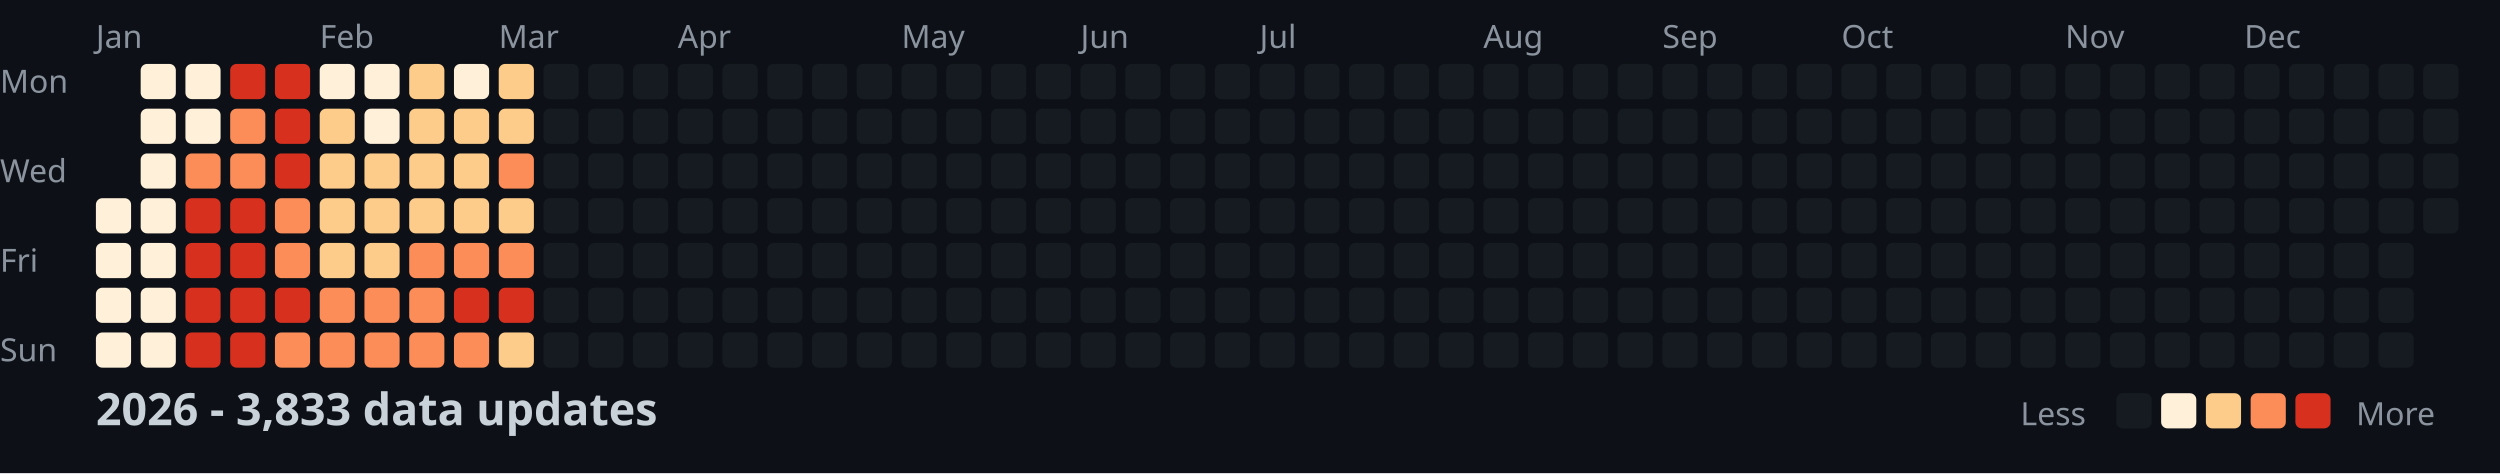
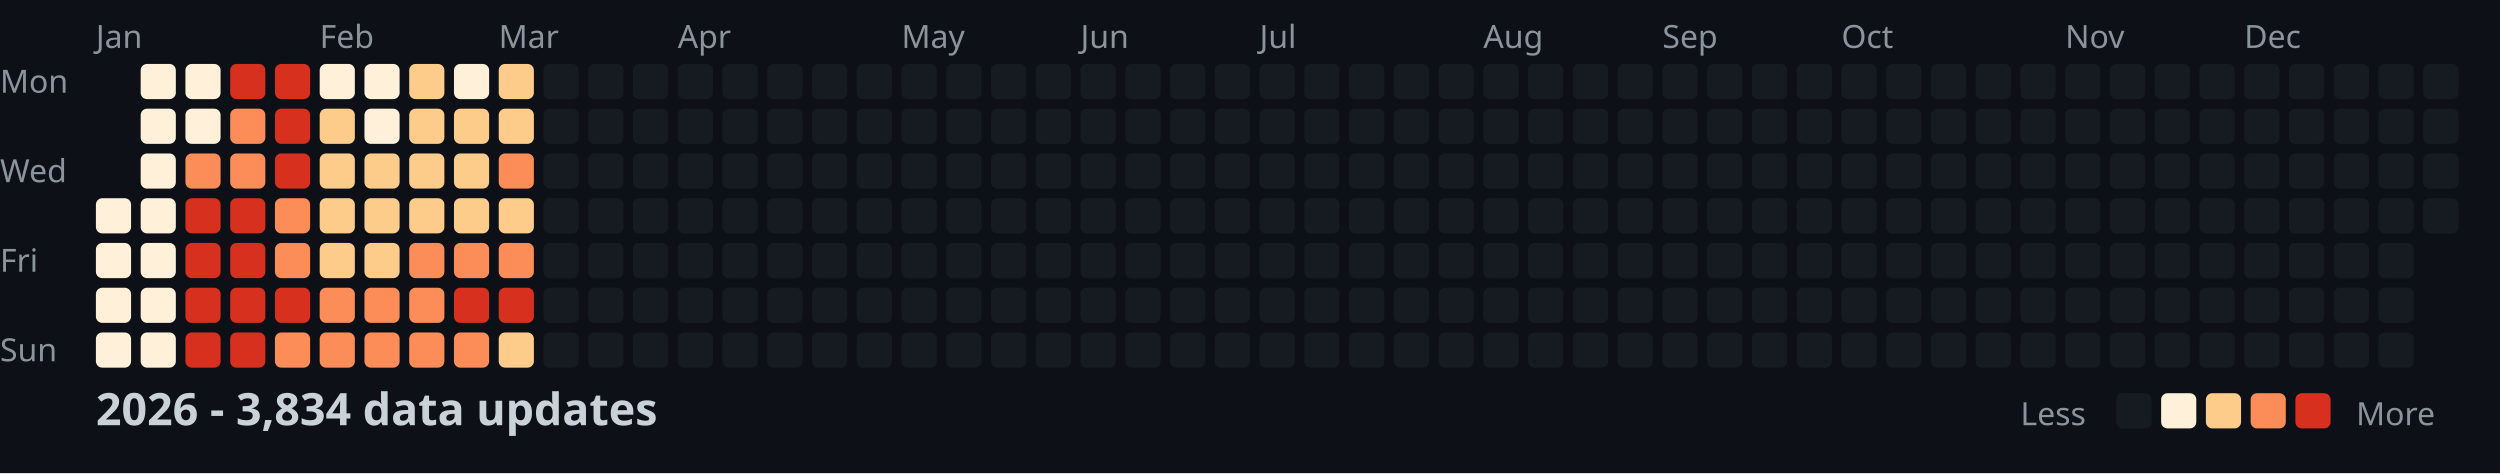
<svg xmlns="http://www.w3.org/2000/svg" width="782" height="148">
  <style>
    .month { font: 10px sans-serif; fill: #8b949e; }
    .day { font: 10px sans-serif; fill: #8b949e; }
    .title { font: bold 14px sans-serif; fill: #c9d1d9; }
    .legend { font: 10px sans-serif; fill: #8b949e; }
  </style>
  <rect width="100%" height="100%" fill="#0d1117" />
  <text x="0" y="29" class="day">Mon</text>
  <text x="0" y="57" class="day">Wed</text>
  <text x="0" y="85" class="day">Fri</text>
  <text x="0" y="113" class="day">Sun</text>
  <text x="30" y="15" class="month">Jan</text>
  <text x="100" y="15" class="month">Feb</text>
  <text x="156" y="15" class="month">Mar</text>
  <text x="212" y="15" class="month">Apr</text>
  <text x="282" y="15" class="month">May</text>
  <text x="338" y="15" class="month">Jun</text>
  <text x="394" y="15" class="month">Jul</text>
  <text x="464" y="15" class="month">Aug</text>
  <text x="520" y="15" class="month">Sep</text>
  <text x="576" y="15" class="month">Oct</text>
  <text x="646" y="15" class="month">Nov</text>
  <text x="702" y="15" class="month">Dec</text>
  <rect x="30" y="62" width="11" height="11" fill="#fef0d9" rx="2" />
  <rect x="30" y="76" width="11" height="11" fill="#fef0d9" rx="2" />
  <rect x="30" y="90" width="11" height="11" fill="#fef0d9" rx="2" />
  <rect x="30" y="104" width="11" height="11" fill="#fef0d9" rx="2" />
  <rect x="44" y="20" width="11" height="11" fill="#fef0d9" rx="2" />
  <rect x="44" y="34" width="11" height="11" fill="#fef0d9" rx="2" />
  <rect x="44" y="48" width="11" height="11" fill="#fef0d9" rx="2" />
  <rect x="44" y="62" width="11" height="11" fill="#fef0d9" rx="2" />
  <rect x="44" y="76" width="11" height="11" fill="#fef0d9" rx="2" />
  <rect x="44" y="90" width="11" height="11" fill="#fef0d9" rx="2" />
  <rect x="44" y="104" width="11" height="11" fill="#fef0d9" rx="2" />
  <rect x="58" y="20" width="11" height="11" fill="#fef0d9" rx="2" />
  <rect x="58" y="34" width="11" height="11" fill="#fef0d9" rx="2" />
  <rect x="58" y="48" width="11" height="11" fill="#fc8d59" rx="2" />
  <rect x="58" y="62" width="11" height="11" fill="#d7301f" rx="2" />
  <rect x="58" y="76" width="11" height="11" fill="#d7301f" rx="2" />
  <rect x="58" y="90" width="11" height="11" fill="#d7301f" rx="2" />
  <rect x="58" y="104" width="11" height="11" fill="#d7301f" rx="2" />
  <rect x="72" y="20" width="11" height="11" fill="#d7301f" rx="2" />
  <rect x="72" y="34" width="11" height="11" fill="#fc8d59" rx="2" />
  <rect x="72" y="48" width="11" height="11" fill="#fc8d59" rx="2" />
  <rect x="72" y="62" width="11" height="11" fill="#d7301f" rx="2" />
  <rect x="72" y="76" width="11" height="11" fill="#d7301f" rx="2" />
  <rect x="72" y="90" width="11" height="11" fill="#d7301f" rx="2" />
  <rect x="72" y="104" width="11" height="11" fill="#d7301f" rx="2" />
  <rect x="86" y="20" width="11" height="11" fill="#d7301f" rx="2" />
  <rect x="86" y="34" width="11" height="11" fill="#d7301f" rx="2" />
  <rect x="86" y="48" width="11" height="11" fill="#d7301f" rx="2" />
  <rect x="86" y="62" width="11" height="11" fill="#fc8d59" rx="2" />
  <rect x="86" y="76" width="11" height="11" fill="#fc8d59" rx="2" />
  <rect x="86" y="90" width="11" height="11" fill="#d7301f" rx="2" />
  <rect x="86" y="104" width="11" height="11" fill="#fc8d59" rx="2" />
  <rect x="100" y="20" width="11" height="11" fill="#fef0d9" rx="2" />
  <rect x="100" y="34" width="11" height="11" fill="#fdcc8a" rx="2" />
  <rect x="100" y="48" width="11" height="11" fill="#fdcc8a" rx="2" />
  <rect x="100" y="62" width="11" height="11" fill="#fdcc8a" rx="2" />
  <rect x="100" y="76" width="11" height="11" fill="#fdcc8a" rx="2" />
  <rect x="100" y="90" width="11" height="11" fill="#fc8d59" rx="2" />
  <rect x="100" y="104" width="11" height="11" fill="#fc8d59" rx="2" />
  <rect x="114" y="20" width="11" height="11" fill="#fef0d9" rx="2" />
  <rect x="114" y="34" width="11" height="11" fill="#fef0d9" rx="2" />
  <rect x="114" y="48" width="11" height="11" fill="#fdcc8a" rx="2" />
  <rect x="114" y="62" width="11" height="11" fill="#fdcc8a" rx="2" />
  <rect x="114" y="76" width="11" height="11" fill="#fdcc8a" rx="2" />
  <rect x="114" y="90" width="11" height="11" fill="#fc8d59" rx="2" />
  <rect x="114" y="104" width="11" height="11" fill="#fc8d59" rx="2" />
  <rect x="128" y="20" width="11" height="11" fill="#fdcc8a" rx="2" />
  <rect x="128" y="34" width="11" height="11" fill="#fdcc8a" rx="2" />
  <rect x="128" y="48" width="11" height="11" fill="#fdcc8a" rx="2" />
  <rect x="128" y="62" width="11" height="11" fill="#fdcc8a" rx="2" />
  <rect x="128" y="76" width="11" height="11" fill="#fc8d59" rx="2" />
  <rect x="128" y="90" width="11" height="11" fill="#fc8d59" rx="2" />
  <rect x="128" y="104" width="11" height="11" fill="#fc8d59" rx="2" />
  <rect x="142" y="20" width="11" height="11" fill="#fef0d9" rx="2" />
  <rect x="142" y="34" width="11" height="11" fill="#fdcc8a" rx="2" />
  <rect x="142" y="48" width="11" height="11" fill="#fdcc8a" rx="2" />
  <rect x="142" y="62" width="11" height="11" fill="#fdcc8a" rx="2" />
  <rect x="142" y="76" width="11" height="11" fill="#fc8d59" rx="2" />
  <rect x="142" y="90" width="11" height="11" fill="#d7301f" rx="2" />
  <rect x="142" y="104" width="11" height="11" fill="#fc8d59" rx="2" />
  <rect x="156" y="20" width="11" height="11" fill="#fdcc8a" rx="2" />
  <rect x="156" y="34" width="11" height="11" fill="#fdcc8a" rx="2" />
  <rect x="156" y="48" width="11" height="11" fill="#fc8d59" rx="2" />
  <rect x="156" y="62" width="11" height="11" fill="#fdcc8a" rx="2" />
  <rect x="156" y="76" width="11" height="11" fill="#fc8d59" rx="2" />
  <rect x="156" y="90" width="11" height="11" fill="#d7301f" rx="2" />
  <rect x="156" y="104" width="11" height="11" fill="#fdcc8a" rx="2" />
  <rect x="170" y="20" width="11" height="11" fill="#161b22" rx="2" />
  <rect x="170" y="34" width="11" height="11" fill="#161b22" rx="2" />
  <rect x="170" y="48" width="11" height="11" fill="#161b22" rx="2" />
  <rect x="170" y="62" width="11" height="11" fill="#161b22" rx="2" />
  <rect x="170" y="76" width="11" height="11" fill="#161b22" rx="2" />
  <rect x="170" y="90" width="11" height="11" fill="#161b22" rx="2" />
  <rect x="170" y="104" width="11" height="11" fill="#161b22" rx="2" />
  <rect x="184" y="20" width="11" height="11" fill="#161b22" rx="2" />
  <rect x="184" y="34" width="11" height="11" fill="#161b22" rx="2" />
  <rect x="184" y="48" width="11" height="11" fill="#161b22" rx="2" />
  <rect x="184" y="62" width="11" height="11" fill="#161b22" rx="2" />
  <rect x="184" y="76" width="11" height="11" fill="#161b22" rx="2" />
  <rect x="184" y="90" width="11" height="11" fill="#161b22" rx="2" />
  <rect x="184" y="104" width="11" height="11" fill="#161b22" rx="2" />
  <rect x="198" y="20" width="11" height="11" fill="#161b22" rx="2" />
  <rect x="198" y="34" width="11" height="11" fill="#161b22" rx="2" />
  <rect x="198" y="48" width="11" height="11" fill="#161b22" rx="2" />
  <rect x="198" y="62" width="11" height="11" fill="#161b22" rx="2" />
  <rect x="198" y="76" width="11" height="11" fill="#161b22" rx="2" />
  <rect x="198" y="90" width="11" height="11" fill="#161b22" rx="2" />
  <rect x="198" y="104" width="11" height="11" fill="#161b22" rx="2" />
  <rect x="212" y="20" width="11" height="11" fill="#161b22" rx="2" />
  <rect x="212" y="34" width="11" height="11" fill="#161b22" rx="2" />
  <rect x="212" y="48" width="11" height="11" fill="#161b22" rx="2" />
  <rect x="212" y="62" width="11" height="11" fill="#161b22" rx="2" />
  <rect x="212" y="76" width="11" height="11" fill="#161b22" rx="2" />
  <rect x="212" y="90" width="11" height="11" fill="#161b22" rx="2" />
  <rect x="212" y="104" width="11" height="11" fill="#161b22" rx="2" />
  <rect x="226" y="20" width="11" height="11" fill="#161b22" rx="2" />
  <rect x="226" y="34" width="11" height="11" fill="#161b22" rx="2" />
  <rect x="226" y="48" width="11" height="11" fill="#161b22" rx="2" />
  <rect x="226" y="62" width="11" height="11" fill="#161b22" rx="2" />
  <rect x="226" y="76" width="11" height="11" fill="#161b22" rx="2" />
  <rect x="226" y="90" width="11" height="11" fill="#161b22" rx="2" />
  <rect x="226" y="104" width="11" height="11" fill="#161b22" rx="2" />
  <rect x="240" y="20" width="11" height="11" fill="#161b22" rx="2" />
  <rect x="240" y="34" width="11" height="11" fill="#161b22" rx="2" />
  <rect x="240" y="48" width="11" height="11" fill="#161b22" rx="2" />
  <rect x="240" y="62" width="11" height="11" fill="#161b22" rx="2" />
  <rect x="240" y="76" width="11" height="11" fill="#161b22" rx="2" />
  <rect x="240" y="90" width="11" height="11" fill="#161b22" rx="2" />
  <rect x="240" y="104" width="11" height="11" fill="#161b22" rx="2" />
  <rect x="254" y="20" width="11" height="11" fill="#161b22" rx="2" />
  <rect x="254" y="34" width="11" height="11" fill="#161b22" rx="2" />
  <rect x="254" y="48" width="11" height="11" fill="#161b22" rx="2" />
  <rect x="254" y="62" width="11" height="11" fill="#161b22" rx="2" />
  <rect x="254" y="76" width="11" height="11" fill="#161b22" rx="2" />
  <rect x="254" y="90" width="11" height="11" fill="#161b22" rx="2" />
  <rect x="254" y="104" width="11" height="11" fill="#161b22" rx="2" />
  <rect x="268" y="20" width="11" height="11" fill="#161b22" rx="2" />
  <rect x="268" y="34" width="11" height="11" fill="#161b22" rx="2" />
  <rect x="268" y="48" width="11" height="11" fill="#161b22" rx="2" />
  <rect x="268" y="62" width="11" height="11" fill="#161b22" rx="2" />
  <rect x="268" y="76" width="11" height="11" fill="#161b22" rx="2" />
  <rect x="268" y="90" width="11" height="11" fill="#161b22" rx="2" />
  <rect x="268" y="104" width="11" height="11" fill="#161b22" rx="2" />
  <rect x="282" y="20" width="11" height="11" fill="#161b22" rx="2" />
  <rect x="282" y="34" width="11" height="11" fill="#161b22" rx="2" />
  <rect x="282" y="48" width="11" height="11" fill="#161b22" rx="2" />
  <rect x="282" y="62" width="11" height="11" fill="#161b22" rx="2" />
  <rect x="282" y="76" width="11" height="11" fill="#161b22" rx="2" />
  <rect x="282" y="90" width="11" height="11" fill="#161b22" rx="2" />
  <rect x="282" y="104" width="11" height="11" fill="#161b22" rx="2" />
  <rect x="296" y="20" width="11" height="11" fill="#161b22" rx="2" />
  <rect x="296" y="34" width="11" height="11" fill="#161b22" rx="2" />
  <rect x="296" y="48" width="11" height="11" fill="#161b22" rx="2" />
  <rect x="296" y="62" width="11" height="11" fill="#161b22" rx="2" />
  <rect x="296" y="76" width="11" height="11" fill="#161b22" rx="2" />
  <rect x="296" y="90" width="11" height="11" fill="#161b22" rx="2" />
  <rect x="296" y="104" width="11" height="11" fill="#161b22" rx="2" />
  <rect x="310" y="20" width="11" height="11" fill="#161b22" rx="2" />
  <rect x="310" y="34" width="11" height="11" fill="#161b22" rx="2" />
  <rect x="310" y="48" width="11" height="11" fill="#161b22" rx="2" />
  <rect x="310" y="62" width="11" height="11" fill="#161b22" rx="2" />
  <rect x="310" y="76" width="11" height="11" fill="#161b22" rx="2" />
  <rect x="310" y="90" width="11" height="11" fill="#161b22" rx="2" />
  <rect x="310" y="104" width="11" height="11" fill="#161b22" rx="2" />
  <rect x="324" y="20" width="11" height="11" fill="#161b22" rx="2" />
  <rect x="324" y="34" width="11" height="11" fill="#161b22" rx="2" />
  <rect x="324" y="48" width="11" height="11" fill="#161b22" rx="2" />
  <rect x="324" y="62" width="11" height="11" fill="#161b22" rx="2" />
  <rect x="324" y="76" width="11" height="11" fill="#161b22" rx="2" />
  <rect x="324" y="90" width="11" height="11" fill="#161b22" rx="2" />
  <rect x="324" y="104" width="11" height="11" fill="#161b22" rx="2" />
  <rect x="338" y="20" width="11" height="11" fill="#161b22" rx="2" />
  <rect x="338" y="34" width="11" height="11" fill="#161b22" rx="2" />
  <rect x="338" y="48" width="11" height="11" fill="#161b22" rx="2" />
  <rect x="338" y="62" width="11" height="11" fill="#161b22" rx="2" />
  <rect x="338" y="76" width="11" height="11" fill="#161b22" rx="2" />
  <rect x="338" y="90" width="11" height="11" fill="#161b22" rx="2" />
  <rect x="338" y="104" width="11" height="11" fill="#161b22" rx="2" />
  <rect x="352" y="20" width="11" height="11" fill="#161b22" rx="2" />
  <rect x="352" y="34" width="11" height="11" fill="#161b22" rx="2" />
  <rect x="352" y="48" width="11" height="11" fill="#161b22" rx="2" />
  <rect x="352" y="62" width="11" height="11" fill="#161b22" rx="2" />
  <rect x="352" y="76" width="11" height="11" fill="#161b22" rx="2" />
  <rect x="352" y="90" width="11" height="11" fill="#161b22" rx="2" />
  <rect x="352" y="104" width="11" height="11" fill="#161b22" rx="2" />
  <rect x="366" y="20" width="11" height="11" fill="#161b22" rx="2" />
  <rect x="366" y="34" width="11" height="11" fill="#161b22" rx="2" />
  <rect x="366" y="48" width="11" height="11" fill="#161b22" rx="2" />
  <rect x="366" y="62" width="11" height="11" fill="#161b22" rx="2" />
  <rect x="366" y="76" width="11" height="11" fill="#161b22" rx="2" />
  <rect x="366" y="90" width="11" height="11" fill="#161b22" rx="2" />
  <rect x="366" y="104" width="11" height="11" fill="#161b22" rx="2" />
  <rect x="380" y="20" width="11" height="11" fill="#161b22" rx="2" />
  <rect x="380" y="34" width="11" height="11" fill="#161b22" rx="2" />
  <rect x="380" y="48" width="11" height="11" fill="#161b22" rx="2" />
  <rect x="380" y="62" width="11" height="11" fill="#161b22" rx="2" />
  <rect x="380" y="76" width="11" height="11" fill="#161b22" rx="2" />
  <rect x="380" y="90" width="11" height="11" fill="#161b22" rx="2" />
  <rect x="380" y="104" width="11" height="11" fill="#161b22" rx="2" />
  <rect x="394" y="20" width="11" height="11" fill="#161b22" rx="2" />
  <rect x="394" y="34" width="11" height="11" fill="#161b22" rx="2" />
  <rect x="394" y="48" width="11" height="11" fill="#161b22" rx="2" />
  <rect x="394" y="62" width="11" height="11" fill="#161b22" rx="2" />
  <rect x="394" y="76" width="11" height="11" fill="#161b22" rx="2" />
  <rect x="394" y="90" width="11" height="11" fill="#161b22" rx="2" />
  <rect x="394" y="104" width="11" height="11" fill="#161b22" rx="2" />
  <rect x="408" y="20" width="11" height="11" fill="#161b22" rx="2" />
  <rect x="408" y="34" width="11" height="11" fill="#161b22" rx="2" />
  <rect x="408" y="48" width="11" height="11" fill="#161b22" rx="2" />
  <rect x="408" y="62" width="11" height="11" fill="#161b22" rx="2" />
  <rect x="408" y="76" width="11" height="11" fill="#161b22" rx="2" />
  <rect x="408" y="90" width="11" height="11" fill="#161b22" rx="2" />
  <rect x="408" y="104" width="11" height="11" fill="#161b22" rx="2" />
  <rect x="422" y="20" width="11" height="11" fill="#161b22" rx="2" />
  <rect x="422" y="34" width="11" height="11" fill="#161b22" rx="2" />
  <rect x="422" y="48" width="11" height="11" fill="#161b22" rx="2" />
  <rect x="422" y="62" width="11" height="11" fill="#161b22" rx="2" />
  <rect x="422" y="76" width="11" height="11" fill="#161b22" rx="2" />
  <rect x="422" y="90" width="11" height="11" fill="#161b22" rx="2" />
  <rect x="422" y="104" width="11" height="11" fill="#161b22" rx="2" />
  <rect x="436" y="20" width="11" height="11" fill="#161b22" rx="2" />
  <rect x="436" y="34" width="11" height="11" fill="#161b22" rx="2" />
  <rect x="436" y="48" width="11" height="11" fill="#161b22" rx="2" />
  <rect x="436" y="62" width="11" height="11" fill="#161b22" rx="2" />
  <rect x="436" y="76" width="11" height="11" fill="#161b22" rx="2" />
  <rect x="436" y="90" width="11" height="11" fill="#161b22" rx="2" />
  <rect x="436" y="104" width="11" height="11" fill="#161b22" rx="2" />
  <rect x="450" y="20" width="11" height="11" fill="#161b22" rx="2" />
  <rect x="450" y="34" width="11" height="11" fill="#161b22" rx="2" />
  <rect x="450" y="48" width="11" height="11" fill="#161b22" rx="2" />
  <rect x="450" y="62" width="11" height="11" fill="#161b22" rx="2" />
  <rect x="450" y="76" width="11" height="11" fill="#161b22" rx="2" />
  <rect x="450" y="90" width="11" height="11" fill="#161b22" rx="2" />
  <rect x="450" y="104" width="11" height="11" fill="#161b22" rx="2" />
  <rect x="464" y="20" width="11" height="11" fill="#161b22" rx="2" />
  <rect x="464" y="34" width="11" height="11" fill="#161b22" rx="2" />
  <rect x="464" y="48" width="11" height="11" fill="#161b22" rx="2" />
  <rect x="464" y="62" width="11" height="11" fill="#161b22" rx="2" />
  <rect x="464" y="76" width="11" height="11" fill="#161b22" rx="2" />
  <rect x="464" y="90" width="11" height="11" fill="#161b22" rx="2" />
  <rect x="464" y="104" width="11" height="11" fill="#161b22" rx="2" />
  <rect x="478" y="20" width="11" height="11" fill="#161b22" rx="2" />
  <rect x="478" y="34" width="11" height="11" fill="#161b22" rx="2" />
  <rect x="478" y="48" width="11" height="11" fill="#161b22" rx="2" />
  <rect x="478" y="62" width="11" height="11" fill="#161b22" rx="2" />
  <rect x="478" y="76" width="11" height="11" fill="#161b22" rx="2" />
  <rect x="478" y="90" width="11" height="11" fill="#161b22" rx="2" />
  <rect x="478" y="104" width="11" height="11" fill="#161b22" rx="2" />
  <rect x="492" y="20" width="11" height="11" fill="#161b22" rx="2" />
  <rect x="492" y="34" width="11" height="11" fill="#161b22" rx="2" />
  <rect x="492" y="48" width="11" height="11" fill="#161b22" rx="2" />
  <rect x="492" y="62" width="11" height="11" fill="#161b22" rx="2" />
  <rect x="492" y="76" width="11" height="11" fill="#161b22" rx="2" />
  <rect x="492" y="90" width="11" height="11" fill="#161b22" rx="2" />
  <rect x="492" y="104" width="11" height="11" fill="#161b22" rx="2" />
  <rect x="506" y="20" width="11" height="11" fill="#161b22" rx="2" />
  <rect x="506" y="34" width="11" height="11" fill="#161b22" rx="2" />
  <rect x="506" y="48" width="11" height="11" fill="#161b22" rx="2" />
  <rect x="506" y="62" width="11" height="11" fill="#161b22" rx="2" />
  <rect x="506" y="76" width="11" height="11" fill="#161b22" rx="2" />
  <rect x="506" y="90" width="11" height="11" fill="#161b22" rx="2" />
  <rect x="506" y="104" width="11" height="11" fill="#161b22" rx="2" />
  <rect x="520" y="20" width="11" height="11" fill="#161b22" rx="2" />
  <rect x="520" y="34" width="11" height="11" fill="#161b22" rx="2" />
  <rect x="520" y="48" width="11" height="11" fill="#161b22" rx="2" />
  <rect x="520" y="62" width="11" height="11" fill="#161b22" rx="2" />
  <rect x="520" y="76" width="11" height="11" fill="#161b22" rx="2" />
  <rect x="520" y="90" width="11" height="11" fill="#161b22" rx="2" />
  <rect x="520" y="104" width="11" height="11" fill="#161b22" rx="2" />
  <rect x="534" y="20" width="11" height="11" fill="#161b22" rx="2" />
  <rect x="534" y="34" width="11" height="11" fill="#161b22" rx="2" />
  <rect x="534" y="48" width="11" height="11" fill="#161b22" rx="2" />
  <rect x="534" y="62" width="11" height="11" fill="#161b22" rx="2" />
  <rect x="534" y="76" width="11" height="11" fill="#161b22" rx="2" />
  <rect x="534" y="90" width="11" height="11" fill="#161b22" rx="2" />
  <rect x="534" y="104" width="11" height="11" fill="#161b22" rx="2" />
  <rect x="548" y="20" width="11" height="11" fill="#161b22" rx="2" />
  <rect x="548" y="34" width="11" height="11" fill="#161b22" rx="2" />
  <rect x="548" y="48" width="11" height="11" fill="#161b22" rx="2" />
  <rect x="548" y="62" width="11" height="11" fill="#161b22" rx="2" />
  <rect x="548" y="76" width="11" height="11" fill="#161b22" rx="2" />
  <rect x="548" y="90" width="11" height="11" fill="#161b22" rx="2" />
  <rect x="548" y="104" width="11" height="11" fill="#161b22" rx="2" />
  <rect x="562" y="20" width="11" height="11" fill="#161b22" rx="2" />
  <rect x="562" y="34" width="11" height="11" fill="#161b22" rx="2" />
  <rect x="562" y="48" width="11" height="11" fill="#161b22" rx="2" />
  <rect x="562" y="62" width="11" height="11" fill="#161b22" rx="2" />
  <rect x="562" y="76" width="11" height="11" fill="#161b22" rx="2" />
  <rect x="562" y="90" width="11" height="11" fill="#161b22" rx="2" />
  <rect x="562" y="104" width="11" height="11" fill="#161b22" rx="2" />
  <rect x="576" y="20" width="11" height="11" fill="#161b22" rx="2" />
  <rect x="576" y="34" width="11" height="11" fill="#161b22" rx="2" />
  <rect x="576" y="48" width="11" height="11" fill="#161b22" rx="2" />
  <rect x="576" y="62" width="11" height="11" fill="#161b22" rx="2" />
  <rect x="576" y="76" width="11" height="11" fill="#161b22" rx="2" />
  <rect x="576" y="90" width="11" height="11" fill="#161b22" rx="2" />
  <rect x="576" y="104" width="11" height="11" fill="#161b22" rx="2" />
  <rect x="590" y="20" width="11" height="11" fill="#161b22" rx="2" />
  <rect x="590" y="34" width="11" height="11" fill="#161b22" rx="2" />
  <rect x="590" y="48" width="11" height="11" fill="#161b22" rx="2" />
  <rect x="590" y="62" width="11" height="11" fill="#161b22" rx="2" />
  <rect x="590" y="76" width="11" height="11" fill="#161b22" rx="2" />
  <rect x="590" y="90" width="11" height="11" fill="#161b22" rx="2" />
  <rect x="590" y="104" width="11" height="11" fill="#161b22" rx="2" />
  <rect x="604" y="20" width="11" height="11" fill="#161b22" rx="2" />
  <rect x="604" y="34" width="11" height="11" fill="#161b22" rx="2" />
  <rect x="604" y="48" width="11" height="11" fill="#161b22" rx="2" />
  <rect x="604" y="62" width="11" height="11" fill="#161b22" rx="2" />
  <rect x="604" y="76" width="11" height="11" fill="#161b22" rx="2" />
  <rect x="604" y="90" width="11" height="11" fill="#161b22" rx="2" />
  <rect x="604" y="104" width="11" height="11" fill="#161b22" rx="2" />
  <rect x="618" y="20" width="11" height="11" fill="#161b22" rx="2" />
  <rect x="618" y="34" width="11" height="11" fill="#161b22" rx="2" />
  <rect x="618" y="48" width="11" height="11" fill="#161b22" rx="2" />
  <rect x="618" y="62" width="11" height="11" fill="#161b22" rx="2" />
  <rect x="618" y="76" width="11" height="11" fill="#161b22" rx="2" />
  <rect x="618" y="90" width="11" height="11" fill="#161b22" rx="2" />
  <rect x="618" y="104" width="11" height="11" fill="#161b22" rx="2" />
  <rect x="632" y="20" width="11" height="11" fill="#161b22" rx="2" />
  <rect x="632" y="34" width="11" height="11" fill="#161b22" rx="2" />
  <rect x="632" y="48" width="11" height="11" fill="#161b22" rx="2" />
  <rect x="632" y="62" width="11" height="11" fill="#161b22" rx="2" />
  <rect x="632" y="76" width="11" height="11" fill="#161b22" rx="2" />
  <rect x="632" y="90" width="11" height="11" fill="#161b22" rx="2" />
  <rect x="632" y="104" width="11" height="11" fill="#161b22" rx="2" />
  <rect x="646" y="20" width="11" height="11" fill="#161b22" rx="2" />
  <rect x="646" y="34" width="11" height="11" fill="#161b22" rx="2" />
  <rect x="646" y="48" width="11" height="11" fill="#161b22" rx="2" />
  <rect x="646" y="62" width="11" height="11" fill="#161b22" rx="2" />
  <rect x="646" y="76" width="11" height="11" fill="#161b22" rx="2" />
  <rect x="646" y="90" width="11" height="11" fill="#161b22" rx="2" />
  <rect x="646" y="104" width="11" height="11" fill="#161b22" rx="2" />
  <rect x="660" y="20" width="11" height="11" fill="#161b22" rx="2" />
  <rect x="660" y="34" width="11" height="11" fill="#161b22" rx="2" />
  <rect x="660" y="48" width="11" height="11" fill="#161b22" rx="2" />
  <rect x="660" y="62" width="11" height="11" fill="#161b22" rx="2" />
  <rect x="660" y="76" width="11" height="11" fill="#161b22" rx="2" />
  <rect x="660" y="90" width="11" height="11" fill="#161b22" rx="2" />
  <rect x="660" y="104" width="11" height="11" fill="#161b22" rx="2" />
  <rect x="674" y="20" width="11" height="11" fill="#161b22" rx="2" />
  <rect x="674" y="34" width="11" height="11" fill="#161b22" rx="2" />
  <rect x="674" y="48" width="11" height="11" fill="#161b22" rx="2" />
  <rect x="674" y="62" width="11" height="11" fill="#161b22" rx="2" />
  <rect x="674" y="76" width="11" height="11" fill="#161b22" rx="2" />
  <rect x="674" y="90" width="11" height="11" fill="#161b22" rx="2" />
  <rect x="674" y="104" width="11" height="11" fill="#161b22" rx="2" />
  <rect x="688" y="20" width="11" height="11" fill="#161b22" rx="2" />
  <rect x="688" y="34" width="11" height="11" fill="#161b22" rx="2" />
  <rect x="688" y="48" width="11" height="11" fill="#161b22" rx="2" />
  <rect x="688" y="62" width="11" height="11" fill="#161b22" rx="2" />
  <rect x="688" y="76" width="11" height="11" fill="#161b22" rx="2" />
  <rect x="688" y="90" width="11" height="11" fill="#161b22" rx="2" />
  <rect x="688" y="104" width="11" height="11" fill="#161b22" rx="2" />
  <rect x="702" y="20" width="11" height="11" fill="#161b22" rx="2" />
  <rect x="702" y="34" width="11" height="11" fill="#161b22" rx="2" />
  <rect x="702" y="48" width="11" height="11" fill="#161b22" rx="2" />
  <rect x="702" y="62" width="11" height="11" fill="#161b22" rx="2" />
  <rect x="702" y="76" width="11" height="11" fill="#161b22" rx="2" />
  <rect x="702" y="90" width="11" height="11" fill="#161b22" rx="2" />
  <rect x="702" y="104" width="11" height="11" fill="#161b22" rx="2" />
  <rect x="716" y="20" width="11" height="11" fill="#161b22" rx="2" />
  <rect x="716" y="34" width="11" height="11" fill="#161b22" rx="2" />
  <rect x="716" y="48" width="11" height="11" fill="#161b22" rx="2" />
  <rect x="716" y="62" width="11" height="11" fill="#161b22" rx="2" />
  <rect x="716" y="76" width="11" height="11" fill="#161b22" rx="2" />
  <rect x="716" y="90" width="11" height="11" fill="#161b22" rx="2" />
  <rect x="716" y="104" width="11" height="11" fill="#161b22" rx="2" />
  <rect x="730" y="20" width="11" height="11" fill="#161b22" rx="2" />
  <rect x="730" y="34" width="11" height="11" fill="#161b22" rx="2" />
  <rect x="730" y="48" width="11" height="11" fill="#161b22" rx="2" />
  <rect x="730" y="62" width="11" height="11" fill="#161b22" rx="2" />
  <rect x="730" y="76" width="11" height="11" fill="#161b22" rx="2" />
  <rect x="730" y="90" width="11" height="11" fill="#161b22" rx="2" />
  <rect x="730" y="104" width="11" height="11" fill="#161b22" rx="2" />
  <rect x="744" y="20" width="11" height="11" fill="#161b22" rx="2" />
  <rect x="744" y="34" width="11" height="11" fill="#161b22" rx="2" />
  <rect x="744" y="48" width="11" height="11" fill="#161b22" rx="2" />
  <rect x="744" y="62" width="11" height="11" fill="#161b22" rx="2" />
  <rect x="744" y="76" width="11" height="11" fill="#161b22" rx="2" />
  <rect x="744" y="90" width="11" height="11" fill="#161b22" rx="2" />
  <rect x="744" y="104" width="11" height="11" fill="#161b22" rx="2" />
  <rect x="758" y="20" width="11" height="11" fill="#161b22" rx="2" />
  <rect x="758" y="34" width="11" height="11" fill="#161b22" rx="2" />
  <rect x="758" y="48" width="11" height="11" fill="#161b22" rx="2" />
  <rect x="758" y="62" width="11" height="11" fill="#161b22" rx="2" />
-   <text x="30" y="133" class="title">2026 - 3,833 data updates</text>
+   <text x="30" y="133" class="title">2026 - 3,834 data updates</text>
  <text x="632" y="133" class="legend">Less</text>
  <rect x="662" y="123" width="11" height="11" fill="#161b22" rx="2" />
  <rect x="676" y="123" width="11" height="11" fill="#fef0d9" rx="2" />
  <rect x="690" y="123" width="11" height="11" fill="#fdcc8a" rx="2" />
  <rect x="704" y="123" width="11" height="11" fill="#fc8d59" rx="2" />
  <rect x="718" y="123" width="11" height="11" fill="#d7301f" rx="2" />
  <text x="737" y="133" class="legend">More</text>
</svg>
